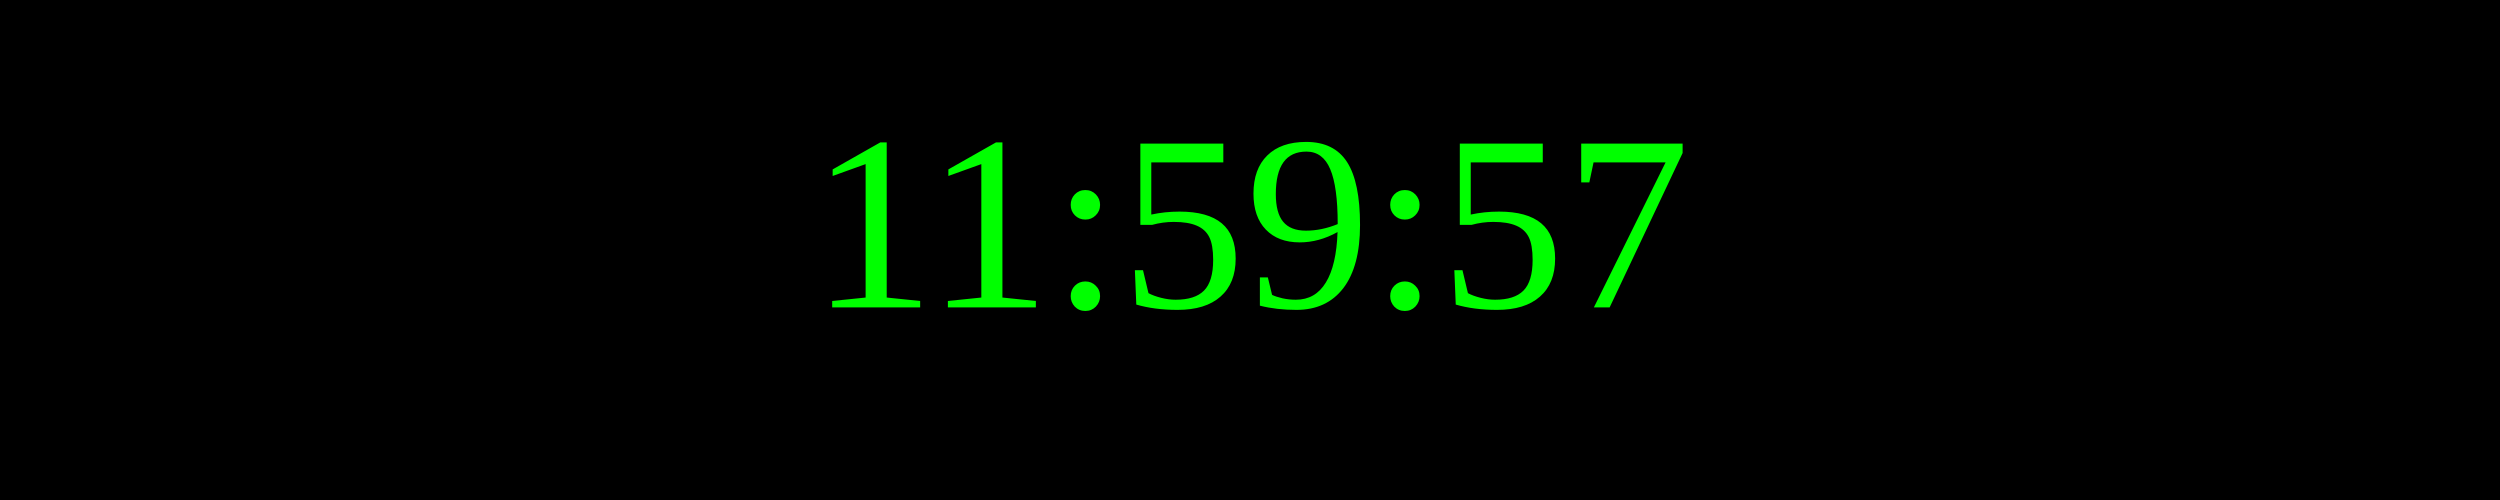
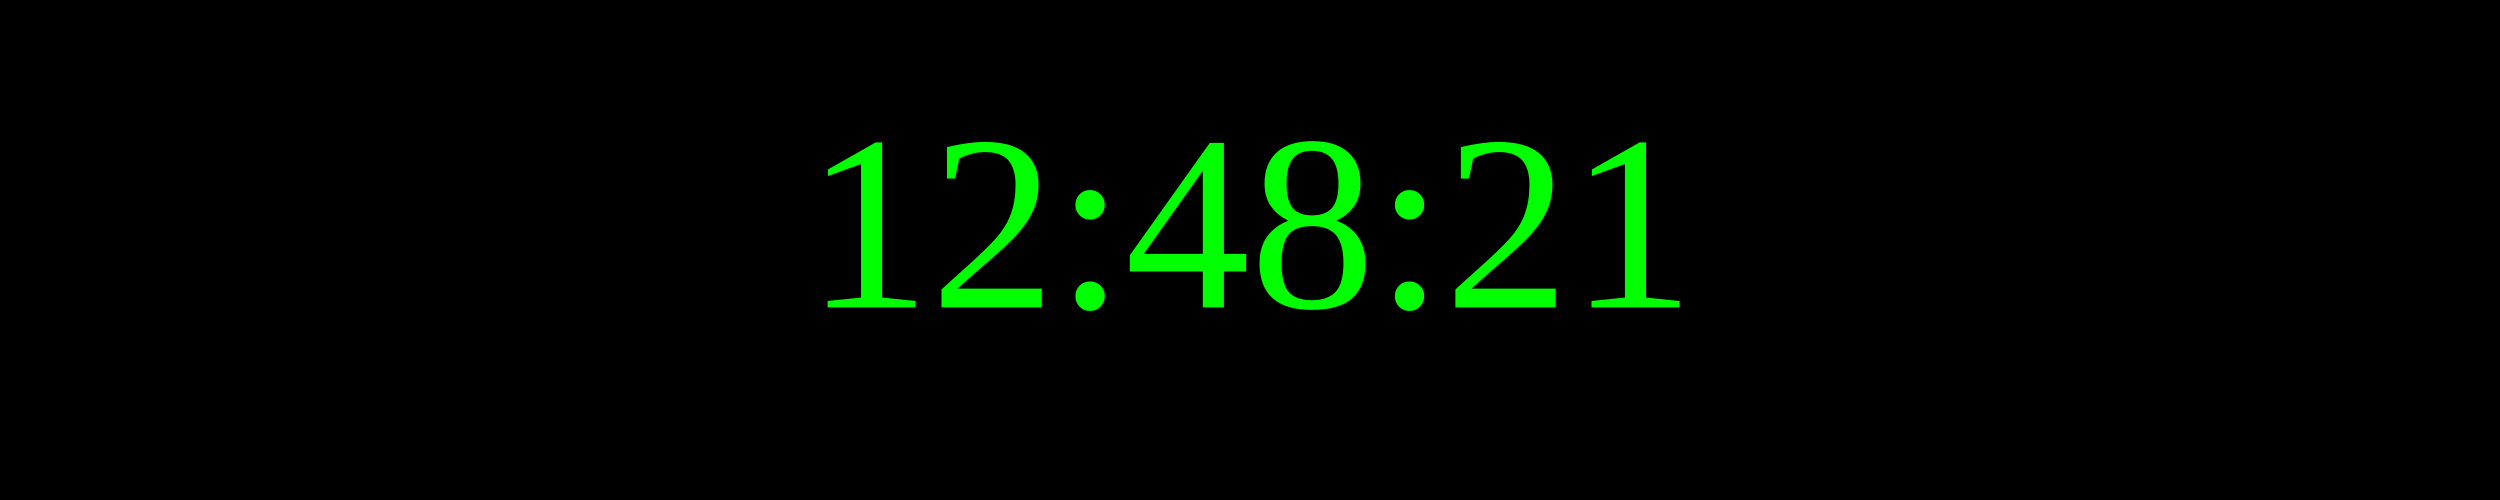
<svg xmlns="http://www.w3.org/2000/svg" width="250" height="50">
  <rect width="100%" height="100%" fill="black" />
  <text x="50%" y="50%" font-size="25" fill="lime" text-anchor="middle" dominant-baseline="middle">
- 11:59:57
+ 12:48:21
</text>
</svg>
